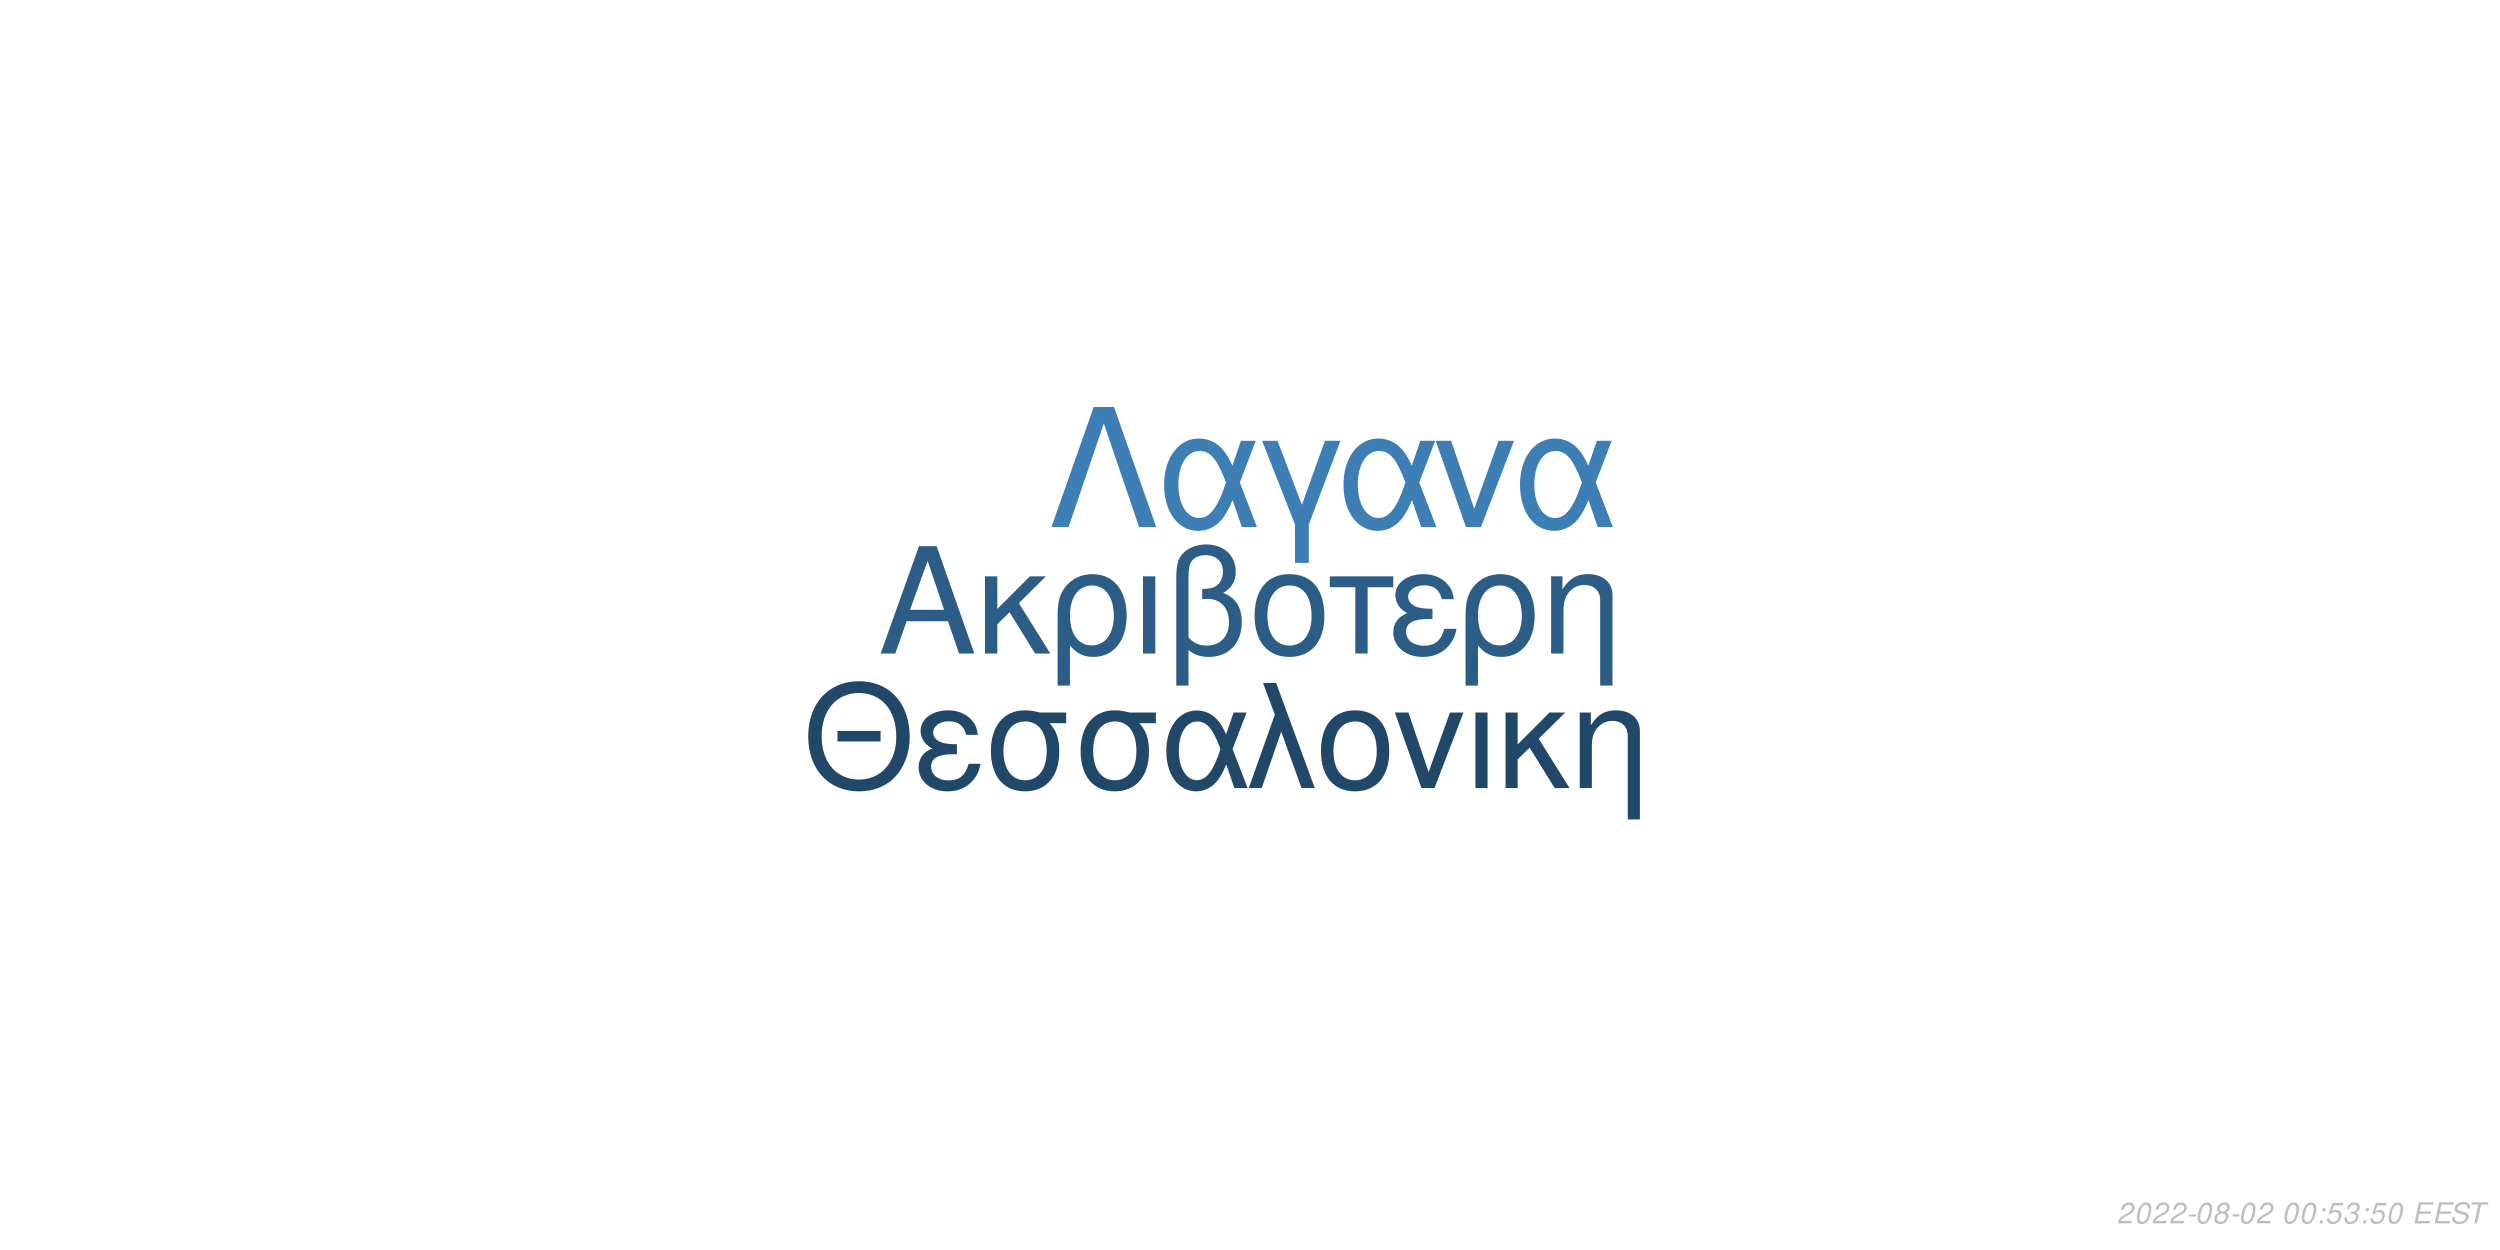
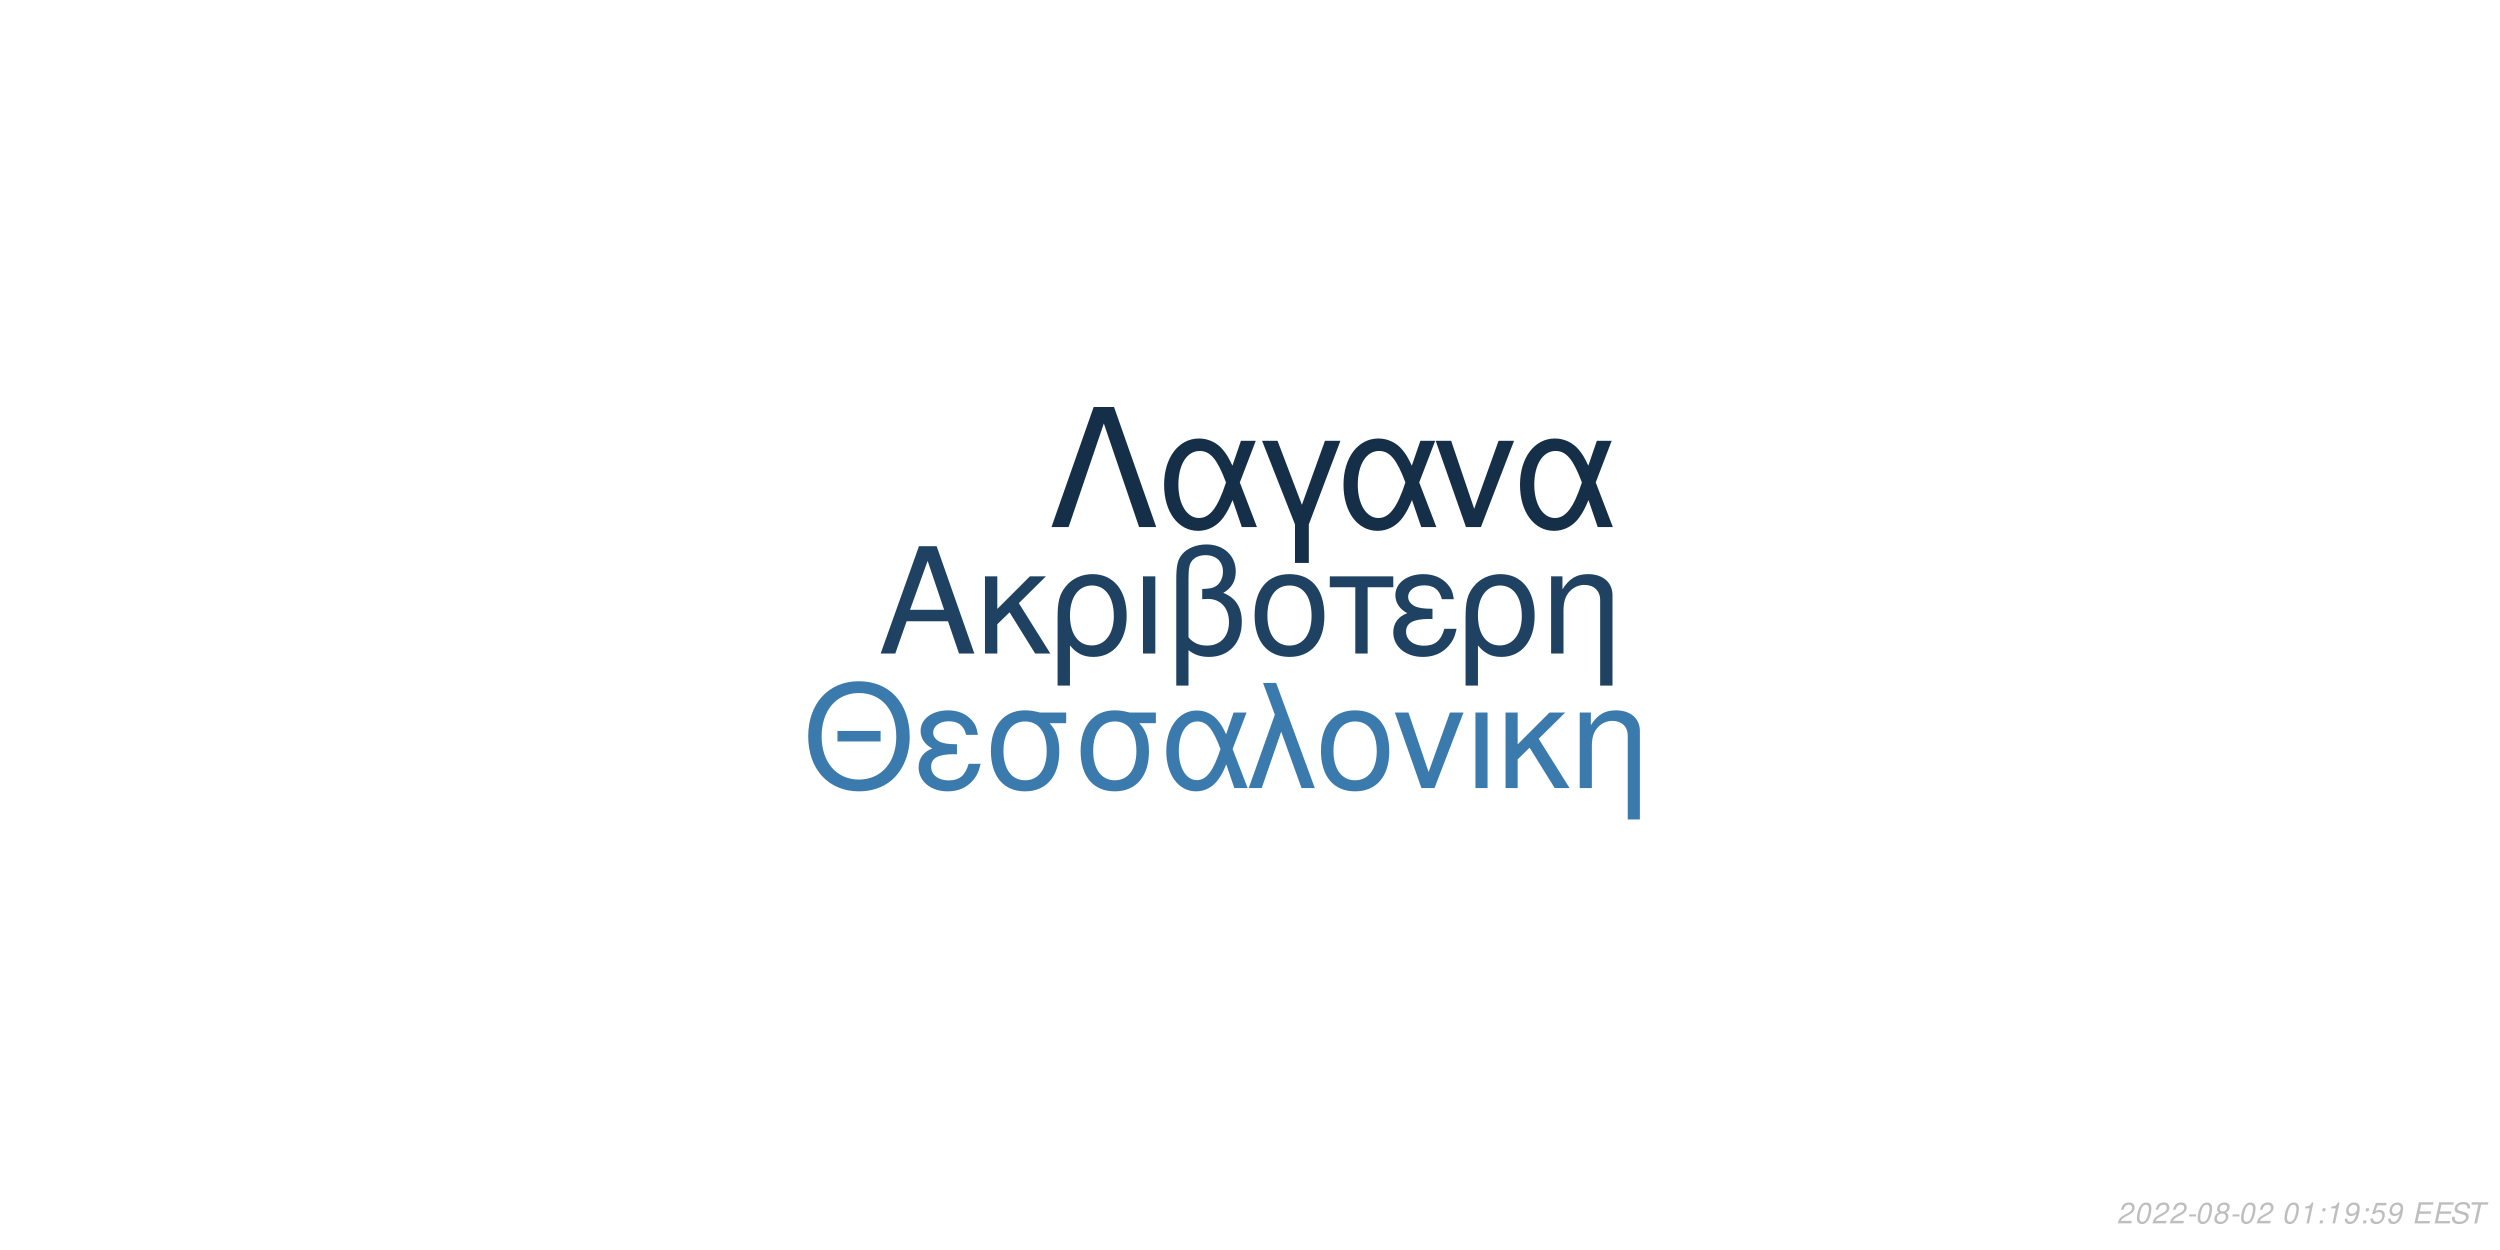
<svg xmlns="http://www.w3.org/2000/svg" xmlns:xlink="http://www.w3.org/1999/xlink" width="864pt" height="432pt" viewBox="0 0 864 432" version="1.1">
  <defs>
    <g>
      <symbol overflow="visible" id="glyph0-0">
        <path style="stroke:none;" d="" />
      </symbol>
      <symbol overflow="visible" id="glyph0-1">
        <path style="stroke:none;" d="M 24.125 -11.141 L 27.938 0 L 33.234 0 L 20.203 -37.094 L 14.094 -37.094 L 0.859 0 L 5.906 0 L 9.828 -11.141 Z M 22.797 -15.109 L 11 -15.109 L 17.094 -32.016 Z M 22.797 -15.109 " />
      </symbol>
      <symbol overflow="visible" id="glyph0-2">
        <path style="stroke:none;" d="M 7.172 -15.422 L 7.172 -26.672 L 2.906 -26.672 L 2.906 0 L 7.172 0 L 7.172 -10.125 L 11.406 -14.25 L 20.25 0 L 25.5 0 L 14.609 -17.406 L 23.969 -26.672 L 18.422 -26.672 Z M 7.172 -15.422 " />
      </symbol>
      <symbol overflow="visible" id="glyph0-3">
        <path style="stroke:none;" d="M 3 11.094 L 7.281 11.094 L 7.281 -2.797 C 9.516 -0.047 11.953 1.172 15.375 1.172 C 22.344 1.172 26.875 -4.422 26.875 -13.031 C 26.875 -21.891 22.297 -27.438 15.062 -27.438 C 11.297 -27.438 7.984 -25.906 5.797 -23.156 C 3.672 -20.516 3 -17.969 3 -12.359 Z M 14.906 -23.516 C 19.547 -23.516 22.438 -19.438 22.438 -12.922 C 22.438 -6.812 19.391 -2.797 14.812 -2.797 C 10.172 -2.797 7.281 -6.766 7.281 -13.125 C 7.281 -19.484 10.234 -23.516 14.906 -23.516 Z M 14.906 -23.516 " />
      </symbol>
      <symbol overflow="visible" id="glyph0-4">
        <path style="stroke:none;" d="M 3.516 0 L 7.781 0 L 7.781 -26.672 L 3.516 -26.672 Z M 3.516 0 " />
      </symbol>
      <symbol overflow="visible" id="glyph0-5">
        <path style="stroke:none;" d="M 4.016 11.094 L 8.25 11.094 L 8.25 -1.172 C 10.172 0.406 12.422 1.172 15.312 1.172 C 22.188 1.172 26.672 -3.609 26.672 -10.891 C 26.672 -15.984 24.578 -19.234 20.25 -20.969 C 23.109 -22.547 24.578 -25.031 24.578 -28.344 C 24.578 -33.844 20.406 -37.703 14.453 -37.703 C 10.938 -37.703 7.734 -36.391 6 -34.25 C 4.484 -32.422 4.016 -30.328 4.016 -25.391 Z M 8.25 -25.656 C 8.25 -29.359 8.5 -30.844 9.469 -32.062 C 10.375 -33.281 12.156 -34 14.094 -34 C 17.812 -34 20.156 -31.812 20.156 -28.297 C 20.156 -25.953 18.984 -23.812 17.297 -23.047 C 16.281 -22.547 15.469 -22.438 12.984 -22.297 L 12.984 -18.781 C 13.734 -18.828 14.344 -18.875 14.969 -18.875 C 19.344 -18.875 22.234 -15.719 22.234 -10.891 C 22.234 -5.906 19.281 -2.75 14.656 -2.75 C 11.953 -2.75 9.922 -3.609 8.25 -5.594 Z M 8.25 -25.656 " />
      </symbol>
      <symbol overflow="visible" id="glyph0-6">
        <path style="stroke:none;" d="M 14.094 -27.438 C 6.562 -27.438 2.094 -22.094 2.094 -13.125 C 2.094 -4.125 6.562 1.172 14.141 1.172 C 21.672 1.172 26.203 -4.172 26.203 -12.922 C 26.203 -22.188 21.828 -27.438 14.094 -27.438 Z M 14.141 -23.516 C 18.938 -23.516 21.781 -19.594 21.781 -12.984 C 21.781 -6.672 18.828 -2.75 14.141 -2.75 C 9.422 -2.75 6.516 -6.672 6.516 -13.125 C 6.516 -19.594 9.422 -23.516 14.141 -23.516 Z M 14.141 -23.516 " />
      </symbol>
      <symbol overflow="visible" id="glyph0-7">
        <path style="stroke:none;" d="M 7.891 0 L 12.156 0 L 12.156 -22.906 L 21.016 -22.906 L 21.016 -26.672 L -0.922 -26.672 L -0.922 -22.906 L 7.891 -22.906 Z M 7.891 0 " />
      </symbol>
      <symbol overflow="visible" id="glyph0-8">
        <path style="stroke:none;" d="M 14.562 -15.469 C 11.344 -15.469 9.562 -15.781 8.297 -16.438 C 6.922 -17.203 6.156 -18.328 6.156 -19.547 C 6.156 -21.891 8.453 -23.562 11.656 -23.562 C 15.062 -23.562 16.953 -22.094 17.812 -18.781 L 21.938 -18.781 C 21.578 -21.266 21.062 -22.5 19.797 -23.922 C 17.812 -26.203 14.906 -27.438 11.453 -27.438 C 5.797 -27.438 1.734 -24.375 1.734 -20.203 C 1.734 -17.609 3.156 -15.375 5.859 -13.938 C 2.797 -12.875 1.016 -10.484 1.016 -7.328 C 1.016 -2.391 5.297 1.172 11.25 1.172 C 14.969 1.172 17.906 -0.109 20.156 -2.641 C 21.578 -4.328 22.297 -5.797 22.906 -8.547 L 18.672 -8.547 C 17.5 -4.422 15.422 -2.703 11.609 -2.703 C 7.938 -2.703 5.438 -4.688 5.438 -7.578 C 5.438 -10.578 7.938 -11.953 13.484 -11.953 C 13.641 -11.953 14.094 -11.953 14.562 -11.906 Z M 14.562 -15.469 " />
      </symbol>
      <symbol overflow="visible" id="glyph0-9">
        <path style="stroke:none;" d="M 3.562 -26.672 L 3.562 0 L 7.844 0 L 7.844 -14.703 C 7.844 -17.906 8.5 -19.891 10.031 -21.531 C 11.406 -22.953 13.188 -23.719 15.062 -23.719 C 18.375 -23.719 20.516 -21.672 20.516 -18.469 L 20.516 11.094 L 24.781 11.094 L 24.781 -20.156 C 24.781 -24.578 21.469 -27.438 16.328 -27.438 C 12.359 -27.438 9.828 -25.906 7.484 -22.188 L 7.484 -26.672 Z M 3.562 -26.672 " />
      </symbol>
      <symbol overflow="visible" id="glyph1-0">
        <path style="stroke:none;" d="" />
      </symbol>
      <symbol overflow="visible" id="glyph1-1">
        <path style="stroke:none;" d="M 26.859 -19.734 L 11.953 -19.734 L 11.953 -16.094 L 26.859 -16.094 Z M 19.328 -36.922 C 8.922 -36.922 1.844 -29.25 1.844 -17.891 C 1.844 -6.484 8.875 1.141 19.391 1.141 C 23.812 1.141 27.703 -0.203 30.641 -2.688 C 34.578 -6.031 36.922 -11.656 36.922 -17.594 C 36.922 -29.297 30 -36.922 19.328 -36.922 Z M 19.328 -32.844 C 27.203 -32.844 32.281 -26.906 32.281 -17.688 C 32.281 -8.922 27.062 -2.938 19.391 -2.938 C 11.609 -2.938 6.484 -8.922 6.484 -17.891 C 6.484 -26.859 11.609 -32.844 19.328 -32.844 Z M 19.328 -32.844 " />
      </symbol>
      <symbol overflow="visible" id="glyph1-2">
        <path style="stroke:none;" d="M 14.25 -15.141 C 11.109 -15.141 9.375 -15.453 8.125 -16.094 C 6.781 -16.844 6.031 -17.938 6.031 -19.141 C 6.031 -21.422 8.266 -23.078 11.406 -23.078 C 14.75 -23.078 16.594 -21.625 17.438 -18.391 L 21.469 -18.391 C 21.125 -20.828 20.625 -22.031 19.391 -23.422 C 17.438 -25.656 14.594 -26.859 11.219 -26.859 C 5.688 -26.859 1.688 -23.875 1.688 -19.781 C 1.688 -17.234 3.094 -15.047 5.734 -13.656 C 2.734 -12.609 1 -10.266 1 -7.172 C 1 -2.344 5.188 1.141 11.016 1.141 C 14.656 1.141 17.547 -0.094 19.734 -2.594 C 21.125 -4.234 21.828 -5.688 22.422 -8.375 L 18.281 -8.375 C 17.141 -4.328 15.094 -2.641 11.359 -2.641 C 7.766 -2.641 5.328 -4.578 5.328 -7.422 C 5.328 -10.359 7.766 -11.703 13.203 -11.703 C 13.359 -11.703 13.797 -11.703 14.25 -11.656 Z M 14.25 -15.141 " />
      </symbol>
      <symbol overflow="visible" id="glyph1-3">
        <path style="stroke:none;" d="M 29 -26.109 L 19.938 -26.109 C 17.594 -26.703 16.438 -26.859 14.703 -26.859 C 7.469 -26.859 2.984 -21.469 2.984 -12.859 C 2.984 -4.031 7.375 1.141 14.797 1.141 C 22.172 1.141 26.609 -4.078 26.609 -12.656 C 26.609 -17.047 25.656 -19.828 23.266 -22.422 L 29 -22.422 Z M 14.797 -23.016 C 19.531 -23.016 22.266 -19.234 22.266 -12.75 C 22.266 -6.531 19.438 -2.688 14.797 -2.688 C 10.172 -2.688 7.328 -6.531 7.328 -12.859 C 7.328 -19.188 10.172 -23.016 14.797 -23.016 Z M 14.797 -23.016 " />
      </symbol>
      <symbol overflow="visible" id="glyph1-4">
        <path style="stroke:none;" d="M 29.344 -26.109 L 24.859 -26.109 L 22.266 -18.578 C 21.125 -21.031 20.484 -22.125 19.328 -23.469 C 17.547 -25.609 14.906 -26.812 12.156 -26.812 C 5.984 -26.812 1.594 -20.984 1.594 -12.812 C 1.594 -4.578 5.828 1.141 11.906 1.141 C 14.953 1.141 17.734 -0.344 19.625 -3.047 C 20.672 -4.531 21.281 -5.688 22.328 -8.172 L 25.109 0 L 29.703 0 L 24.516 -13.5 Z M 20.328 -13.5 C 17.891 -5.922 15.453 -2.734 12.156 -2.734 C 8.516 -2.734 5.922 -6.922 5.922 -12.812 C 5.922 -18.938 8.516 -23.016 12.359 -23.016 C 15.594 -23.016 17.688 -20.531 20.328 -13.5 Z M 20.328 -13.5 " />
      </symbol>
      <symbol overflow="visible" id="glyph1-5">
        <path style="stroke:none;" d="M 1.094 0 L 5.578 0 L 12.312 -19.484 L 19.328 0 L 23.922 0 L 10.562 -36.328 L 6.031 -36.328 L 10.109 -25.359 Z M 1.094 0 " />
      </symbol>
      <symbol overflow="visible" id="glyph1-6">
        <path style="stroke:none;" d="M 13.797 -26.859 C 6.422 -26.859 2.047 -21.625 2.047 -12.859 C 2.047 -4.031 6.422 1.141 13.859 1.141 C 21.234 1.141 25.656 -4.078 25.656 -12.656 C 25.656 -21.719 21.375 -26.859 13.797 -26.859 Z M 13.859 -23.016 C 18.531 -23.016 21.328 -19.188 21.328 -12.703 C 21.328 -6.531 18.438 -2.688 13.859 -2.688 C 9.219 -2.688 6.375 -6.531 6.375 -12.859 C 6.375 -19.188 9.219 -23.016 13.859 -23.016 Z M 13.859 -23.016 " />
      </symbol>
      <symbol overflow="visible" id="glyph1-7">
        <path style="stroke:none;" d="M 14.297 0 L 24.312 -26.109 L 19.625 -26.109 L 12.25 -5.531 L 5.281 -26.109 L 0.594 -26.109 L 9.766 0 Z M 14.297 0 " />
      </symbol>
      <symbol overflow="visible" id="glyph1-8">
        <path style="stroke:none;" d="M 3.438 0 L 7.625 0 L 7.625 -26.109 L 3.438 -26.109 Z M 3.438 0 " />
      </symbol>
      <symbol overflow="visible" id="glyph1-9">
        <path style="stroke:none;" d="M 7.031 -15.094 L 7.031 -26.109 L 2.844 -26.109 L 2.844 0 L 7.031 0 L 7.031 -9.922 L 11.156 -13.953 L 19.828 0 L 24.969 0 L 14.297 -17.047 L 23.469 -26.109 L 18.031 -26.109 Z M 7.031 -15.094 " />
      </symbol>
      <symbol overflow="visible" id="glyph1-10">
        <path style="stroke:none;" d="M 3.484 -26.109 L 3.484 0 L 7.672 0 L 7.672 -14.406 C 7.672 -17.547 8.328 -19.484 9.812 -21.078 C 11.156 -22.469 12.906 -23.219 14.75 -23.219 C 17.984 -23.219 20.078 -21.234 20.078 -18.094 L 20.078 10.859 L 24.266 10.859 L 24.266 -19.734 C 24.266 -24.062 21.031 -26.859 16 -26.859 C 12.109 -26.859 9.609 -25.359 7.328 -21.719 L 7.328 -26.109 Z M 3.484 -26.109 " />
      </symbol>
      <symbol overflow="visible" id="glyph2-0">
        <path style="stroke:none;" d="" />
      </symbol>
      <symbol overflow="visible" id="glyph2-1">
        <path style="stroke:none;" d="M 22.531 -41.484 L 15.484 -41.484 L 0.906 0 L 6.828 0 L 19 -35.797 L 31.188 0 L 37.109 0 Z M 22.531 -41.484 " />
      </symbol>
      <symbol overflow="visible" id="glyph2-2">
        <path style="stroke:none;" d="M 33.516 -29.812 L 28.391 -29.812 L 25.438 -21.219 C 24.125 -24.016 23.391 -25.266 22.078 -26.797 C 20.031 -29.25 17.016 -30.609 13.891 -30.609 C 6.828 -30.609 1.828 -23.953 1.828 -14.625 C 1.828 -5.234 6.656 1.312 13.594 1.312 C 17.078 1.312 20.266 -0.391 22.422 -3.469 C 23.609 -5.172 24.297 -6.484 25.5 -9.328 L 28.688 0 L 33.922 0 L 28 -15.422 Z M 23.219 -15.422 C 20.422 -6.766 17.641 -3.125 13.891 -3.125 C 9.734 -3.125 6.766 -7.906 6.766 -14.625 C 6.766 -21.625 9.734 -26.297 14.109 -26.297 C 17.812 -26.297 20.203 -23.453 23.219 -15.422 Z M 23.219 -15.422 " />
      </symbol>
      <symbol overflow="visible" id="glyph2-3">
        <path style="stroke:none;" d="M 12.062 12.406 L 16.844 12.406 L 16.844 -0.906 L 27.766 -29.812 L 22.422 -29.812 L 14.453 -7.688 L 6.031 -29.812 L 0.688 -29.812 L 12.062 -0.906 Z M 12.062 12.406 " />
      </symbol>
      <symbol overflow="visible" id="glyph2-4">
        <path style="stroke:none;" d="M 16.328 0 L 27.766 -29.812 L 22.422 -29.812 L 14 -6.312 L 6.031 -29.812 L 0.688 -29.812 L 11.156 0 Z M 16.328 0 " />
      </symbol>
      <symbol overflow="visible" id="glyph3-0">
        <path style="stroke:none;" d="" />
      </symbol>
      <symbol overflow="visible" id="glyph3-1">
        <path style="stroke:none;" d="M 5.234 -0.875 L 1.469 -0.875 C 1.641 -1.375 2.203 -1.891 3.109 -2.344 L 4.234 -2.938 C 5.562 -3.625 6.219 -4.469 6.219 -5.484 C 6.219 -5.938 6.062 -6.359 5.797 -6.656 C 5.469 -7.047 4.984 -7.234 4.312 -7.234 C 2.766 -7.234 1.891 -6.453 1.484 -4.734 L 2.375 -4.734 C 2.484 -5.188 2.609 -5.484 2.797 -5.75 C 3.094 -6.203 3.609 -6.453 4.188 -6.453 C 4.891 -6.453 5.344 -6.031 5.344 -5.375 C 5.344 -4.703 4.859 -4.094 4.016 -3.656 L 2.984 -3.125 C 1.234 -2.188 0.797 -1.656 0.344 -0.016 L 5.047 -0.016 Z M 5.234 -0.875 " />
      </symbol>
      <symbol overflow="visible" id="glyph3-2">
        <path style="stroke:none;" d="M 4.203 -7.234 C 3.375 -7.234 2.688 -6.812 2.125 -5.984 C 1.484 -5.047 0.984 -3.188 0.984 -1.734 C 0.984 -1.109 1.172 -0.562 1.484 -0.266 C 1.797 0.047 2.281 0.234 2.766 0.234 C 3.625 0.234 4.281 -0.156 4.859 -1.016 C 5.516 -1.953 6 -3.797 6 -5.266 C 6 -6.5 5.328 -7.234 4.203 -7.234 Z M 4.094 -6.453 C 4.734 -6.453 5.125 -5.984 5.125 -5.156 C 5.125 -4.203 4.781 -2.625 4.406 -1.812 C 3.984 -0.938 3.516 -0.547 2.875 -0.547 C 2.25 -0.547 1.875 -1.031 1.875 -1.828 C 1.875 -2.797 2.203 -4.344 2.594 -5.203 C 2.984 -6.047 3.453 -6.453 4.094 -6.453 Z M 4.094 -6.453 " />
      </symbol>
      <symbol overflow="visible" id="glyph3-3">
        <path style="stroke:none;" d="M 3.516 -3.125 L 1.125 -3.125 L 0.969 -2.406 L 3.359 -2.406 Z M 3.516 -3.125 " />
      </symbol>
      <symbol overflow="visible" id="glyph3-4">
        <path style="stroke:none;" d="M 4.766 -3.797 C 5.078 -3.969 5.234 -4.078 5.438 -4.234 C 5.812 -4.594 6.062 -5.172 6.062 -5.734 C 6.062 -6.625 5.344 -7.234 4.266 -7.234 C 2.812 -7.234 1.703 -6.219 1.703 -4.875 C 1.703 -4.406 1.875 -4.125 2.359 -3.812 C 1.297 -3.312 0.75 -2.516 0.75 -1.469 C 0.75 -0.438 1.547 0.234 2.812 0.234 C 3.656 0.234 4.359 -0.094 4.938 -0.734 C 5.359 -1.234 5.609 -1.859 5.609 -2.438 C 5.609 -3.047 5.312 -3.516 4.766 -3.797 Z M 4.109 -6.453 C 4.797 -6.453 5.188 -6.125 5.188 -5.578 C 5.188 -5.266 5.062 -4.922 4.859 -4.672 C 4.562 -4.312 4.188 -4.156 3.656 -4.156 C 2.984 -4.156 2.594 -4.453 2.594 -4.984 C 2.594 -5.859 3.203 -6.453 4.109 -6.453 Z M 3.453 -3.406 C 4.234 -3.406 4.734 -2.984 4.734 -2.312 C 4.734 -1.312 3.922 -0.547 2.875 -0.547 C 2.125 -0.547 1.625 -0.969 1.625 -1.625 C 1.625 -2.609 2.438 -3.406 3.453 -3.406 Z M 3.453 -3.406 " />
      </symbol>
      <symbol overflow="visible" id="glyph3-5">
        <path style="stroke:none;" d="" />
      </symbol>
      <symbol overflow="visible" id="glyph3-6">
+         <path style="stroke:none;" d="M 3.703 -5.188 L 2.594 0 L 3.469 0 L 5.016 -7.234 L 4.438 -7.234 C 3.906 -6.156 3.688 -6.016 2.234 -5.812 L 2.109 -5.188 Z M 3.703 -5.188 " />
+       </symbol>
+       <symbol overflow="visible" id="glyph3-7">
        <path style="stroke:none;" d="M 2.359 -1.031 L 1.312 -1.031 L 1.094 0 L 2.141 0 Z M 3.266 -5.234 L 2.219 -5.234 L 2 -4.203 L 3.047 -4.203 Z M 3.266 -5.234 " />
      </symbol>
-       <symbol overflow="visible" id="glyph3-7">
+       <symbol overflow="visible" id="glyph3-8">
+         <path style="stroke:none;" d="M 0.844 -1.656 C 0.844 -1.547 0.844 -1.438 0.844 -1.375 C 0.844 -0.406 1.531 0.234 2.578 0.234 C 3.203 0.234 3.766 0.016 4.297 -0.438 C 4.938 -1 5.312 -1.656 5.594 -2.719 C 5.844 -3.672 6.016 -4.766 6.016 -5.375 C 6.016 -5.844 5.844 -6.328 5.547 -6.656 C 5.203 -7.031 4.703 -7.234 4.062 -7.234 C 2.516 -7.234 1.297 -5.938 1.297 -4.266 C 1.297 -3.203 1.984 -2.547 3.047 -2.547 C 3.484 -2.547 3.953 -2.672 4.281 -2.891 C 4.406 -2.984 4.547 -3.078 4.828 -3.344 C 4.438 -1.484 3.703 -0.547 2.703 -0.547 C 2.109 -0.547 1.719 -0.938 1.719 -1.547 L 1.719 -1.656 Z M 3.953 -6.453 C 4.625 -6.453 5.141 -5.953 5.141 -5.281 C 5.141 -4.188 4.312 -3.312 3.297 -3.312 C 2.594 -3.312 2.172 -3.734 2.172 -4.453 C 2.172 -5.562 2.984 -6.453 3.953 -6.453 Z M 3.953 -6.453 " />
+       </symbol>
+       <symbol overflow="visible" id="glyph3-9">
        <path style="stroke:none;" d="M 6.297 -7.094 L 2.594 -7.094 L 1.234 -3.234 L 2.047 -3.234 C 2.656 -3.766 2.938 -3.906 3.531 -3.906 C 4.328 -3.906 4.797 -3.453 4.797 -2.688 C 4.797 -1.438 3.969 -0.547 2.828 -0.547 C 2.031 -0.547 1.609 -0.938 1.578 -1.734 L 0.703 -1.734 L 0.703 -1.516 C 0.703 -0.938 0.844 -0.547 1.188 -0.266 C 1.562 0.062 2.078 0.234 2.703 0.234 C 3.656 0.234 4.391 -0.156 4.984 -0.922 C 5.422 -1.5 5.672 -2.234 5.672 -2.953 C 5.672 -4 4.938 -4.672 3.812 -4.672 C 3.328 -4.672 2.906 -4.547 2.406 -4.234 L 3.109 -6.219 L 6.109 -6.219 Z M 6.297 -7.094 " />
      </symbol>
-       <symbol overflow="visible" id="glyph3-8">
-         <path style="stroke:none;" d="M 2.922 -3.312 C 3.125 -3.344 3.234 -3.344 3.375 -3.344 C 4.203 -3.344 4.688 -3 4.688 -2.406 C 4.688 -1.312 3.906 -0.547 2.781 -0.547 C 2.047 -0.547 1.594 -0.938 1.594 -1.562 C 1.594 -1.719 1.609 -1.844 1.656 -2.094 L 0.766 -2.094 C 0.734 -1.797 0.719 -1.641 0.719 -1.469 C 0.719 -0.375 1.406 0.234 2.641 0.234 C 3.547 0.234 4.297 -0.078 4.812 -0.656 C 5.266 -1.156 5.562 -1.875 5.562 -2.547 C 5.562 -3.125 5.344 -3.453 4.797 -3.734 C 5.641 -4.234 6.016 -4.844 6.016 -5.734 C 6.016 -6.656 5.312 -7.234 4.203 -7.234 C 3.375 -7.234 2.672 -6.938 2.188 -6.375 C 1.891 -6.031 1.703 -5.641 1.516 -4.906 L 2.391 -4.906 C 2.5 -5.359 2.594 -5.594 2.734 -5.812 C 3.047 -6.234 3.516 -6.453 4.078 -6.453 C 4.734 -6.453 5.141 -6.125 5.141 -5.578 C 5.141 -5.188 5.016 -4.797 4.797 -4.547 C 4.516 -4.234 4 -4.062 3.266 -4.062 L 3.078 -4.062 Z M 2.922 -3.312 " />
-       </symbol>
-       <symbol overflow="visible" id="glyph3-9">
+       <symbol overflow="visible" id="glyph3-10">
        <path style="stroke:none;" d="M 2.547 -3.312 L 6.5 -3.312 L 6.688 -4.141 L 2.719 -4.141 L 3.219 -6.469 L 7.344 -6.469 L 7.516 -7.297 L 2.453 -7.297 L 0.906 0 L 6.125 0 L 6.297 -0.812 L 2.016 -0.812 Z M 2.547 -3.312 " />
      </symbol>
-       <symbol overflow="visible" id="glyph3-10">
+       <symbol overflow="visible" id="glyph3-11">
        <path style="stroke:none;" d="M 7.062 -5.156 C 7.125 -5.438 7.141 -5.562 7.141 -5.703 C 7.141 -6.156 6.938 -6.594 6.594 -6.891 C 6.188 -7.25 5.656 -7.406 4.875 -7.406 C 3.844 -7.406 3.047 -7.125 2.5 -6.562 C 2.094 -6.141 1.781 -5.438 1.781 -4.922 C 1.781 -4.297 2.219 -3.766 2.891 -3.562 L 4.594 -3.094 C 5.406 -2.859 5.734 -2.578 5.734 -2.094 C 5.734 -1.781 5.547 -1.406 5.266 -1.141 C 4.844 -0.766 4.266 -0.578 3.453 -0.578 C 2.328 -0.578 1.812 -0.984 1.812 -1.906 C 1.812 -2.047 1.812 -2.125 1.844 -2.312 L 0.984 -2.312 C 0.906 -2.062 0.891 -1.906 0.891 -1.688 C 0.891 -0.484 1.797 0.234 3.297 0.234 C 4.359 0.234 5.234 -0.062 5.812 -0.609 C 6.344 -1.078 6.688 -1.797 6.688 -2.375 C 6.688 -2.641 6.609 -2.906 6.453 -3.156 C 6.234 -3.5 5.938 -3.703 5.469 -3.828 L 3.75 -4.312 C 2.984 -4.547 2.734 -4.734 2.734 -5.188 C 2.734 -5.547 2.875 -5.844 3.188 -6.109 C 3.547 -6.438 4.031 -6.594 4.703 -6.594 C 5.266 -6.594 5.688 -6.484 5.906 -6.297 C 6.094 -6.125 6.219 -5.797 6.219 -5.516 C 6.219 -5.422 6.203 -5.344 6.188 -5.156 Z M 7.062 -5.156 " />
      </symbol>
-       <symbol overflow="visible" id="glyph3-11">
+       <symbol overflow="visible" id="glyph3-12">
        <path style="stroke:none;" d="M 4.938 -6.469 L 7.312 -6.469 L 7.484 -7.297 L 1.75 -7.297 L 1.578 -6.469 L 3.984 -6.469 L 2.609 0 L 3.547 0 Z M 4.938 -6.469 " />
      </symbol>
    </g>
  </defs>
  <g id="surface1">
    <rect x="0" y="0" width="864" height="432" style="fill:rgb(100%,100%,100%);fill-opacity:1;stroke:none;" />
-     <g style="fill:rgb(17.255%,36.471%,52.941%);fill-opacity:1;">
+     <g style="fill:rgb(12.157%,25.882%,38.431%);fill-opacity:1;">
      <use xlink:href="#glyph0-1" x="303.5" y="225.861" />
      <use xlink:href="#glyph0-2" x="337.5" y="225.861" />
      <use xlink:href="#glyph0-3" x="362.5" y="225.861" />
      <use xlink:href="#glyph0-4" x="391.5" y="225.861" />
      <use xlink:href="#glyph0-5" x="402.5" y="225.861" />
      <use xlink:href="#glyph0-6" x="431.5" y="225.861" />
      <use xlink:href="#glyph0-7" x="460.5" y="225.861" />
      <use xlink:href="#glyph0-8" x="480.5" y="225.861" />
      <use xlink:href="#glyph0-3" x="503.5" y="225.861" />
      <use xlink:href="#glyph0-9" x="532.5" y="225.861" />
    </g>
-     <g style="fill:rgb(12.941%,28.235%,41.176%);fill-opacity:1;">
+     <g style="fill:rgb(23.137%,47.843%,67.843%);fill-opacity:1;">
      <use xlink:href="#glyph1-1" x="277.473" y="272.354" />
      <use xlink:href="#glyph1-2" x="316.473" y="272.354" />
      <use xlink:href="#glyph1-3" x="339.473" y="272.354" />
      <use xlink:href="#glyph1-3" x="370.473" y="272.354" />
      <use xlink:href="#glyph1-4" x="401.473" y="272.354" />
      <use xlink:href="#glyph1-5" x="430.473" y="272.354" />
      <use xlink:href="#glyph1-6" x="454.473" y="272.354" />
      <use xlink:href="#glyph1-7" x="481.473" y="272.354" />
      <use xlink:href="#glyph1-8" x="506.473" y="272.354" />
      <use xlink:href="#glyph1-9" x="517.473" y="272.354" />
      <use xlink:href="#glyph1-10" x="542.473" y="272.354" />
    </g>
-     <g style="fill:rgb(23.922%,49.804%,70.588%);fill-opacity:1;">
+     <g style="fill:rgb(8.235%,18.431%,28.627%);fill-opacity:1;">
      <use xlink:href="#glyph2-1" x="362.484" y="182.152" />
      <use xlink:href="#glyph2-2" x="400.484" y="182.152" />
      <use xlink:href="#glyph2-3" x="435.484" y="182.152" />
      <use xlink:href="#glyph2-2" x="462.484" y="182.152" />
      <use xlink:href="#glyph2-4" x="495.484" y="182.152" />
      <use xlink:href="#glyph2-2" x="523.484" y="182.152" />
    </g>
    <g style="fill:rgb(74.51%,74.51%,74.51%);fill-opacity:1;">
      <use xlink:href="#glyph3-1" x="731.52" y="422.81" />
      <use xlink:href="#glyph3-2" x="737.52" y="422.81" />
      <use xlink:href="#glyph3-1" x="743.52" y="422.81" />
      <use xlink:href="#glyph3-1" x="749.52" y="422.81" />
      <use xlink:href="#glyph3-3" x="755.52" y="422.81" />
      <use xlink:href="#glyph3-2" x="758.52" y="422.81" />
      <use xlink:href="#glyph3-4" x="764.52" y="422.81" />
      <use xlink:href="#glyph3-3" x="770.52" y="422.81" />
      <use xlink:href="#glyph3-2" x="773.52" y="422.81" />
      <use xlink:href="#glyph3-1" x="779.52" y="422.81" />
      <use xlink:href="#glyph3-5" x="785.52" y="422.81" />
      <use xlink:href="#glyph3-2" x="788.52" y="422.81" />
-       <use xlink:href="#glyph3-2" x="794.52" y="422.81" />
-       <use xlink:href="#glyph3-6" x="800.52" y="422.81" />
-       <use xlink:href="#glyph3-7" x="803.52" y="422.81" />
+       <use xlink:href="#glyph3-6" x="794.52" y="422.81" />
+       <use xlink:href="#glyph3-7" x="800.52" y="422.81" />
+       <use xlink:href="#glyph3-6" x="803.52" y="422.81" />
      <use xlink:href="#glyph3-8" x="809.52" y="422.81" />
-       <use xlink:href="#glyph3-6" x="815.52" y="422.81" />
-       <use xlink:href="#glyph3-7" x="818.52" y="422.81" />
-       <use xlink:href="#glyph3-2" x="824.52" y="422.81" />
+       <use xlink:href="#glyph3-7" x="815.52" y="422.81" />
+       <use xlink:href="#glyph3-9" x="818.52" y="422.81" />
+       <use xlink:href="#glyph3-8" x="824.52" y="422.81" />
      <use xlink:href="#glyph3-5" x="830.52" y="422.81" />
-       <use xlink:href="#glyph3-9" x="833.52" y="422.81" />
-       <use xlink:href="#glyph3-9" x="840.52" y="422.81" />
-       <use xlink:href="#glyph3-10" x="846.52" y="422.81" />
-       <use xlink:href="#glyph3-11" x="852.52" y="422.81" />
+       <use xlink:href="#glyph3-10" x="833.52" y="422.81" />
+       <use xlink:href="#glyph3-10" x="840.52" y="422.81" />
+       <use xlink:href="#glyph3-11" x="846.52" y="422.81" />
+       <use xlink:href="#glyph3-12" x="852.52" y="422.81" />
    </g>
  </g>
</svg>
